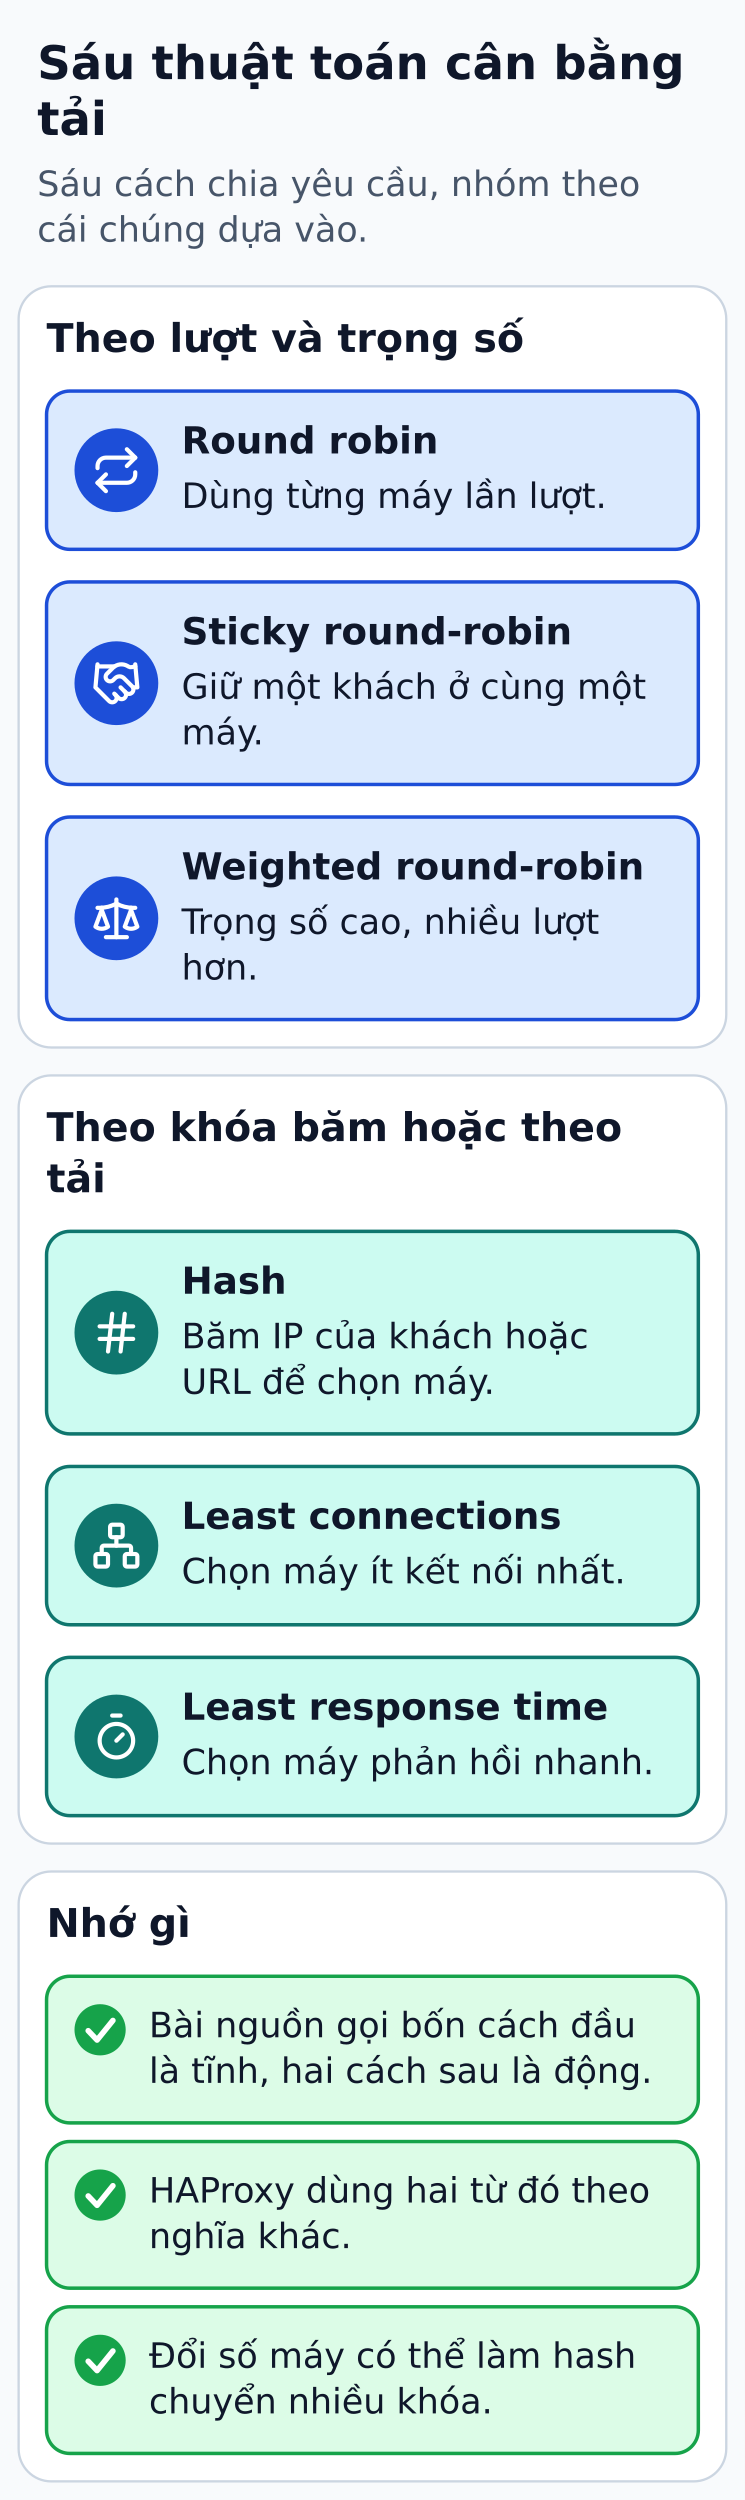
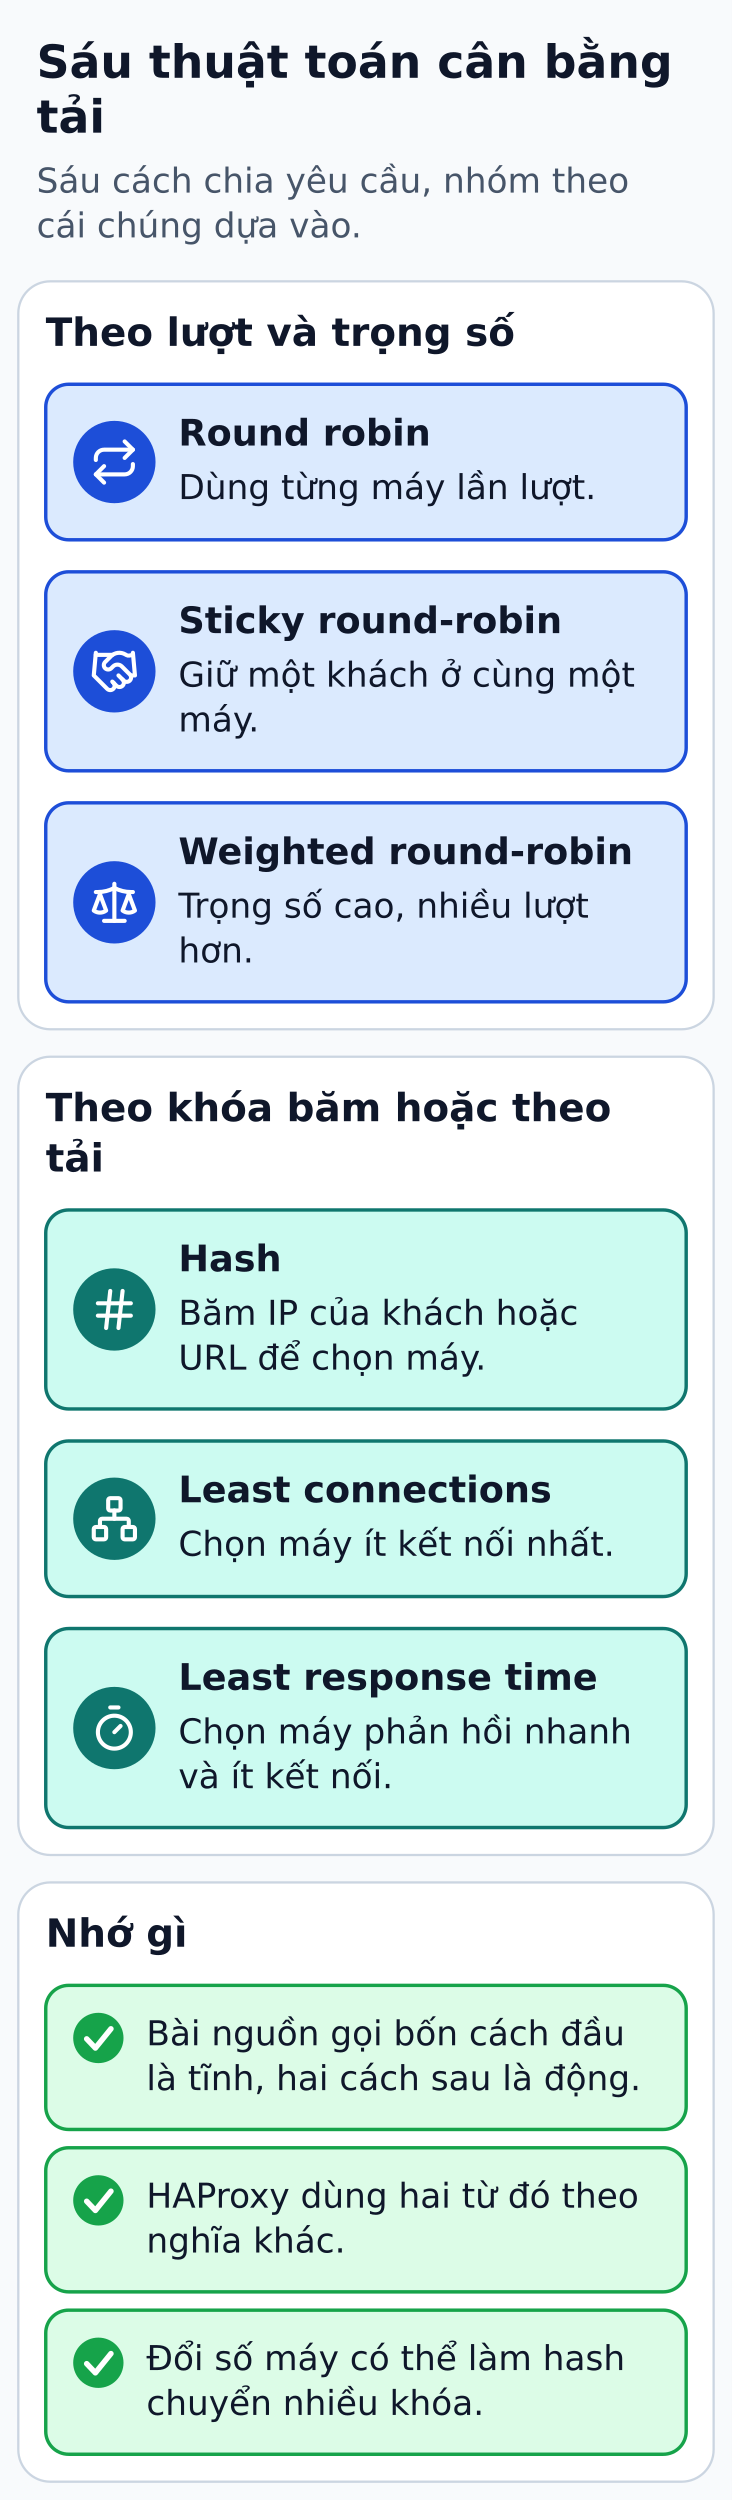
- <svg xmlns="http://www.w3.org/2000/svg" width="320" height="1074" viewBox="0 0 320 1074" role="img" aria-labelledby="title desc">
+ <svg xmlns="http://www.w3.org/2000/svg" width="320" height="1093" viewBox="0 0 320 1093" role="img" aria-labelledby="title desc">
  <defs>
    <marker id="arrow" markerWidth="8" markerHeight="8" refX="6" refY="3" orient="auto">
      <path d="M0,0 L6,3 L0,6" fill="none" stroke="#334155" stroke-width="1.5" />
    </marker>
  </defs>
-   <rect width="320" height="1074" fill="#f8fafc" />
+   <rect width="320" height="1093" fill="#f8fafc" />
  <g font-family="DejaVu Sans, Arial, sans-serif" fill="#0f172a">
    <text x="16" y="34" font-size="20" fill="#0f172a" font-weight="bold" text-anchor="start">Sáu thuật toán cân bằng</text>
    <text x="16" y="58" font-size="20" fill="#0f172a" font-weight="bold" text-anchor="start">tải</text>
    <text x="16" y="84.2" font-size="15" fill="#475569" font-weight="normal" text-anchor="start">Sáu cách chia yêu cầu, nhóm theo</text>
    <text x="16" y="103.8" font-size="15" fill="#475569" font-weight="normal" text-anchor="start">cái chúng dựa vào.</text>
    <rect x="8" y="123" width="304" height="327" rx="14" fill="#ffffff" stroke="#cbd5e1" stroke-width="1" />
    <text x="20" y="151.2" font-size="17" fill="#0f172a" font-weight="bold" text-anchor="start">Theo lượt và trọng số</text>
    <rect x="20" y="168" width="280" height="68" rx="10" fill="#dbeafe" stroke="#1d4ed8" stroke-width="1.5" />
    <circle cx="50" cy="202" r="18" fill="#1d4ed8" />
    <g transform="translate(39.2 191.2) scale(0.9)" fill="none" stroke="#FFFFFF" stroke-width="2" stroke-linecap="round" stroke-linejoin="round">
      <path d="m17 2 4 4-4 4" />
      <path d="M3 11v-1a4 4 0 0 1 4-4h14" />
      <path d="m7 22-4-4 4-4" />
      <path d="M21 13v1a4 4 0 0 1-4 4H3" />
    </g>
    <text x="78" y="194.8" font-size="16" fill="#0f172a" font-weight="bold" text-anchor="start">Round robin</text>
    <text x="78" y="218.2" font-size="15" fill="#0f172a" font-weight="normal" text-anchor="start">Dùng từng máy lần lượt.</text>
    <rect x="20" y="250" width="280" height="87" rx="10" fill="#dbeafe" stroke="#1d4ed8" stroke-width="1.5" />
    <circle cx="50" cy="293.5" r="18" fill="#1d4ed8" />
    <g transform="translate(39.2 282.7) scale(0.9)" fill="none" stroke="#FFFFFF" stroke-width="2" stroke-linecap="round" stroke-linejoin="round">
      <path d="m11 17 2 2a1 1 0 1 0 3-3" />
      <path d="m14 14 2.5 2.5a1 1 0 1 0 3-3l-3.88-3.88a3 3 0 0 0-4.24 0l-.88.88a1 1 0 1 1-3-3l2.81-2.81a5.79 5.79 0 0 1 7.06-.87l.47.28a2 2 0 0 0 1.42.25L21 4" />
      <path d="m21 3 1 11h-2" />
      <path d="M3 3 2 14l6.5 6.5a1 1 0 1 0 3-3" />
      <path d="M3 4h8" />
    </g>
    <text x="78" y="276.8" font-size="16" fill="#0f172a" font-weight="bold" text-anchor="start">Sticky round-robin</text>
    <text x="78" y="300.2" font-size="15" fill="#0f172a" font-weight="normal" text-anchor="start">Giữ một khách ở cùng một</text>
    <text x="78" y="319.8" font-size="15" fill="#0f172a" font-weight="normal" text-anchor="start">máy.</text>
    <rect x="20" y="351" width="280" height="87" rx="10" fill="#dbeafe" stroke="#1d4ed8" stroke-width="1.5" />
    <circle cx="50" cy="394.5" r="18" fill="#1d4ed8" />
    <g transform="translate(39.2 383.7) scale(0.9)" fill="none" stroke="#FFFFFF" stroke-width="2" stroke-linecap="round" stroke-linejoin="round">
      <path d="M12 3v18" />
      <path d="m19 8 3 8a5 5 0 0 1-6 0zV7" />
      <path d="M3 7h1a17 17 0 0 0 8-2 17 17 0 0 0 8 2h1" />
      <path d="m5 8 3 8a5 5 0 0 1-6 0zV7" />
      <path d="M7 21h10" />
    </g>
    <text x="78" y="377.8" font-size="16" fill="#0f172a" font-weight="bold" text-anchor="start">Weighted round-robin</text>
    <text x="78" y="401.2" font-size="15" fill="#0f172a" font-weight="normal" text-anchor="start">Trọng số cao, nhiều lượt</text>
    <text x="78" y="420.8" font-size="15" fill="#0f172a" font-weight="normal" text-anchor="start">hơn.</text>
-     <rect x="8" y="462" width="304" height="330" rx="14" fill="#ffffff" stroke="#cbd5e1" stroke-width="1" />
+     <rect x="8" y="462" width="304" height="349" rx="14" fill="#ffffff" stroke="#cbd5e1" stroke-width="1" />
    <text x="20" y="490.2" font-size="17" fill="#0f172a" font-weight="bold" text-anchor="start">Theo khóa băm hoặc theo</text>
    <text x="20" y="512.2" font-size="17" fill="#0f172a" font-weight="bold" text-anchor="start">tải</text>
    <rect x="20" y="529" width="280" height="87" rx="10" fill="#ccfbf1" stroke="#0f766e" stroke-width="1.5" />
    <circle cx="50" cy="572.5" r="18" fill="#0f766e" />
    <g transform="translate(39.2 561.7) scale(0.9)" fill="none" stroke="#FFFFFF" stroke-width="2" stroke-linecap="round" stroke-linejoin="round">
      <line x1="4" x2="20" y1="9" y2="9" />
      <line x1="4" x2="20" y1="15" y2="15" />
      <line x1="10" x2="8" y1="3" y2="21" />
      <line x1="16" x2="14" y1="3" y2="21" />
    </g>
    <text x="78" y="555.8" font-size="16" fill="#0f172a" font-weight="bold" text-anchor="start">Hash</text>
    <text x="78" y="579.2" font-size="15" fill="#0f172a" font-weight="normal" text-anchor="start">Băm IP của khách hoặc</text>
    <text x="78" y="598.8" font-size="15" fill="#0f172a" font-weight="normal" text-anchor="start">URL để chọn máy.</text>
    <rect x="20" y="630" width="280" height="68" rx="10" fill="#ccfbf1" stroke="#0f766e" stroke-width="1.5" />
    <circle cx="50" cy="664" r="18" fill="#0f766e" />
    <g transform="translate(39.2 653.2) scale(0.9)" fill="none" stroke="#FFFFFF" stroke-width="2" stroke-linecap="round" stroke-linejoin="round">
      <rect height="6" rx="1" width="6" x="16" y="16" />
      <rect height="6" rx="1" width="6" x="2" y="16" />
      <rect height="6" rx="1" width="6" x="9" y="2" />
      <path d="M5 16v-3a1 1 0 0 1 1-1h12a1 1 0 0 1 1 1v3" />
      <path d="M12 12V8" />
    </g>
    <text x="78" y="656.8" font-size="16" fill="#0f172a" font-weight="bold" text-anchor="start">Least connections</text>
    <text x="78" y="680.2" font-size="15" fill="#0f172a" font-weight="normal" text-anchor="start">Chọn máy ít kết nối nhất.</text>
-     <rect x="20" y="712" width="280" height="68" rx="10" fill="#ccfbf1" stroke="#0f766e" stroke-width="1.5" />
-     <circle cx="50" cy="746" r="18" fill="#0f766e" />
-     <g transform="translate(39.2 735.2) scale(0.9)" fill="none" stroke="#FFFFFF" stroke-width="2" stroke-linecap="round" stroke-linejoin="round">
+     <rect x="20" y="712" width="280" height="87" rx="10" fill="#ccfbf1" stroke="#0f766e" stroke-width="1.5" />
+     <circle cx="50" cy="755.5" r="18" fill="#0f766e" />
+     <g transform="translate(39.2 744.7) scale(0.9)" fill="none" stroke="#FFFFFF" stroke-width="2" stroke-linecap="round" stroke-linejoin="round">
      <line x1="10" x2="14" y1="2" y2="2" />
      <line x1="12" x2="15" y1="14" y2="11" />
      <circle cx="12" cy="14" r="8" />
    </g>
    <text x="78" y="738.8" font-size="16" fill="#0f172a" font-weight="bold" text-anchor="start">Least response time</text>
-     <text x="78" y="762.2" font-size="15" fill="#0f172a" font-weight="normal" text-anchor="start">Chọn máy phản hồi nhanh.</text>
-     <rect x="8" y="804" width="304" height="262" rx="14" fill="#ffffff" stroke="#cbd5e1" stroke-width="1" />
-     <text x="20" y="832.1" font-size="17" fill="#0f172a" font-weight="bold" text-anchor="start">Nhớ gì</text>
-     <rect x="20" y="849" width="280" height="63" rx="10" fill="#dcfce7" stroke="#16a34a" stroke-width="1.5" />
-     <circle cx="43" cy="872" r="11" fill="#16a34a" />
-     <polyline points="37.9,872.4 41.7,876.4 48.5,868" fill="none" stroke="#ffffff" stroke-width="2.4" stroke-linecap="round" stroke-linejoin="round" />
-     <text x="64" y="875.2" font-size="15" fill="#0f172a" font-weight="normal" text-anchor="start">Bài nguồn gọi bốn cách đầu</text>
-     <text x="64" y="894.8" font-size="15" fill="#0f172a" font-weight="normal" text-anchor="start">là tĩnh, hai cách sau là động.</text>
-     <rect x="20" y="920" width="280" height="63" rx="10" fill="#dcfce7" stroke="#16a34a" stroke-width="1.5" />
-     <circle cx="43" cy="943" r="11" fill="#16a34a" />
-     <polyline points="37.9,943.4 41.7,947.4 48.5,939" fill="none" stroke="#ffffff" stroke-width="2.4" stroke-linecap="round" stroke-linejoin="round" />
-     <text x="64" y="946.2" font-size="15" fill="#0f172a" font-weight="normal" text-anchor="start">HAProxy dùng hai từ đó theo</text>
-     <text x="64" y="965.8" font-size="15" fill="#0f172a" font-weight="normal" text-anchor="start">nghĩa khác.</text>
-     <rect x="20" y="991" width="280" height="63" rx="10" fill="#dcfce7" stroke="#16a34a" stroke-width="1.5" />
-     <circle cx="43" cy="1014" r="11" fill="#16a34a" />
-     <polyline points="37.9,1014.4 41.7,1018.4 48.5,1010" fill="none" stroke="#ffffff" stroke-width="2.4" stroke-linecap="round" stroke-linejoin="round" />
-     <text x="64" y="1017.2" font-size="15" fill="#0f172a" font-weight="normal" text-anchor="start">Đổi số máy có thể làm hash</text>
-     <text x="64" y="1036.8" font-size="15" fill="#0f172a" font-weight="normal" text-anchor="start">chuyển nhiều khóa.</text>
+     <text x="78" y="762.2" font-size="15" fill="#0f172a" font-weight="normal" text-anchor="start">Chọn máy phản hồi nhanh</text>
+     <text x="78" y="781.8" font-size="15" fill="#0f172a" font-weight="normal" text-anchor="start">và ít kết nối.</text>
+     <rect x="8" y="823" width="304" height="262" rx="14" fill="#ffffff" stroke="#cbd5e1" stroke-width="1" />
+     <text x="20" y="851.1" font-size="17" fill="#0f172a" font-weight="bold" text-anchor="start">Nhớ gì</text>
+     <rect x="20" y="868" width="280" height="63" rx="10" fill="#dcfce7" stroke="#16a34a" stroke-width="1.5" />
+     <circle cx="43" cy="891" r="11" fill="#16a34a" />
+     <polyline points="37.9,891.4 41.7,895.4 48.5,887" fill="none" stroke="#ffffff" stroke-width="2.4" stroke-linecap="round" stroke-linejoin="round" />
+     <text x="64" y="894.2" font-size="15" fill="#0f172a" font-weight="normal" text-anchor="start">Bài nguồn gọi bốn cách đầu</text>
+     <text x="64" y="913.8" font-size="15" fill="#0f172a" font-weight="normal" text-anchor="start">là tĩnh, hai cách sau là động.</text>
+     <rect x="20" y="939" width="280" height="63" rx="10" fill="#dcfce7" stroke="#16a34a" stroke-width="1.5" />
+     <circle cx="43" cy="962" r="11" fill="#16a34a" />
+     <polyline points="37.9,962.4 41.7,966.4 48.5,958" fill="none" stroke="#ffffff" stroke-width="2.4" stroke-linecap="round" stroke-linejoin="round" />
+     <text x="64" y="965.2" font-size="15" fill="#0f172a" font-weight="normal" text-anchor="start">HAProxy dùng hai từ đó theo</text>
+     <text x="64" y="984.8" font-size="15" fill="#0f172a" font-weight="normal" text-anchor="start">nghĩa khác.</text>
+     <rect x="20" y="1010" width="280" height="63" rx="10" fill="#dcfce7" stroke="#16a34a" stroke-width="1.5" />
+     <circle cx="43" cy="1033" r="11" fill="#16a34a" />
+     <polyline points="37.9,1033.4 41.7,1037.4 48.5,1029" fill="none" stroke="#ffffff" stroke-width="2.4" stroke-linecap="round" stroke-linejoin="round" />
+     <text x="64" y="1036.2" font-size="15" fill="#0f172a" font-weight="normal" text-anchor="start">Đổi số máy có thể làm hash</text>
+     <text x="64" y="1055.8" font-size="15" fill="#0f172a" font-weight="normal" text-anchor="start">chuyển nhiều khóa.</text>
  </g>
</svg>
